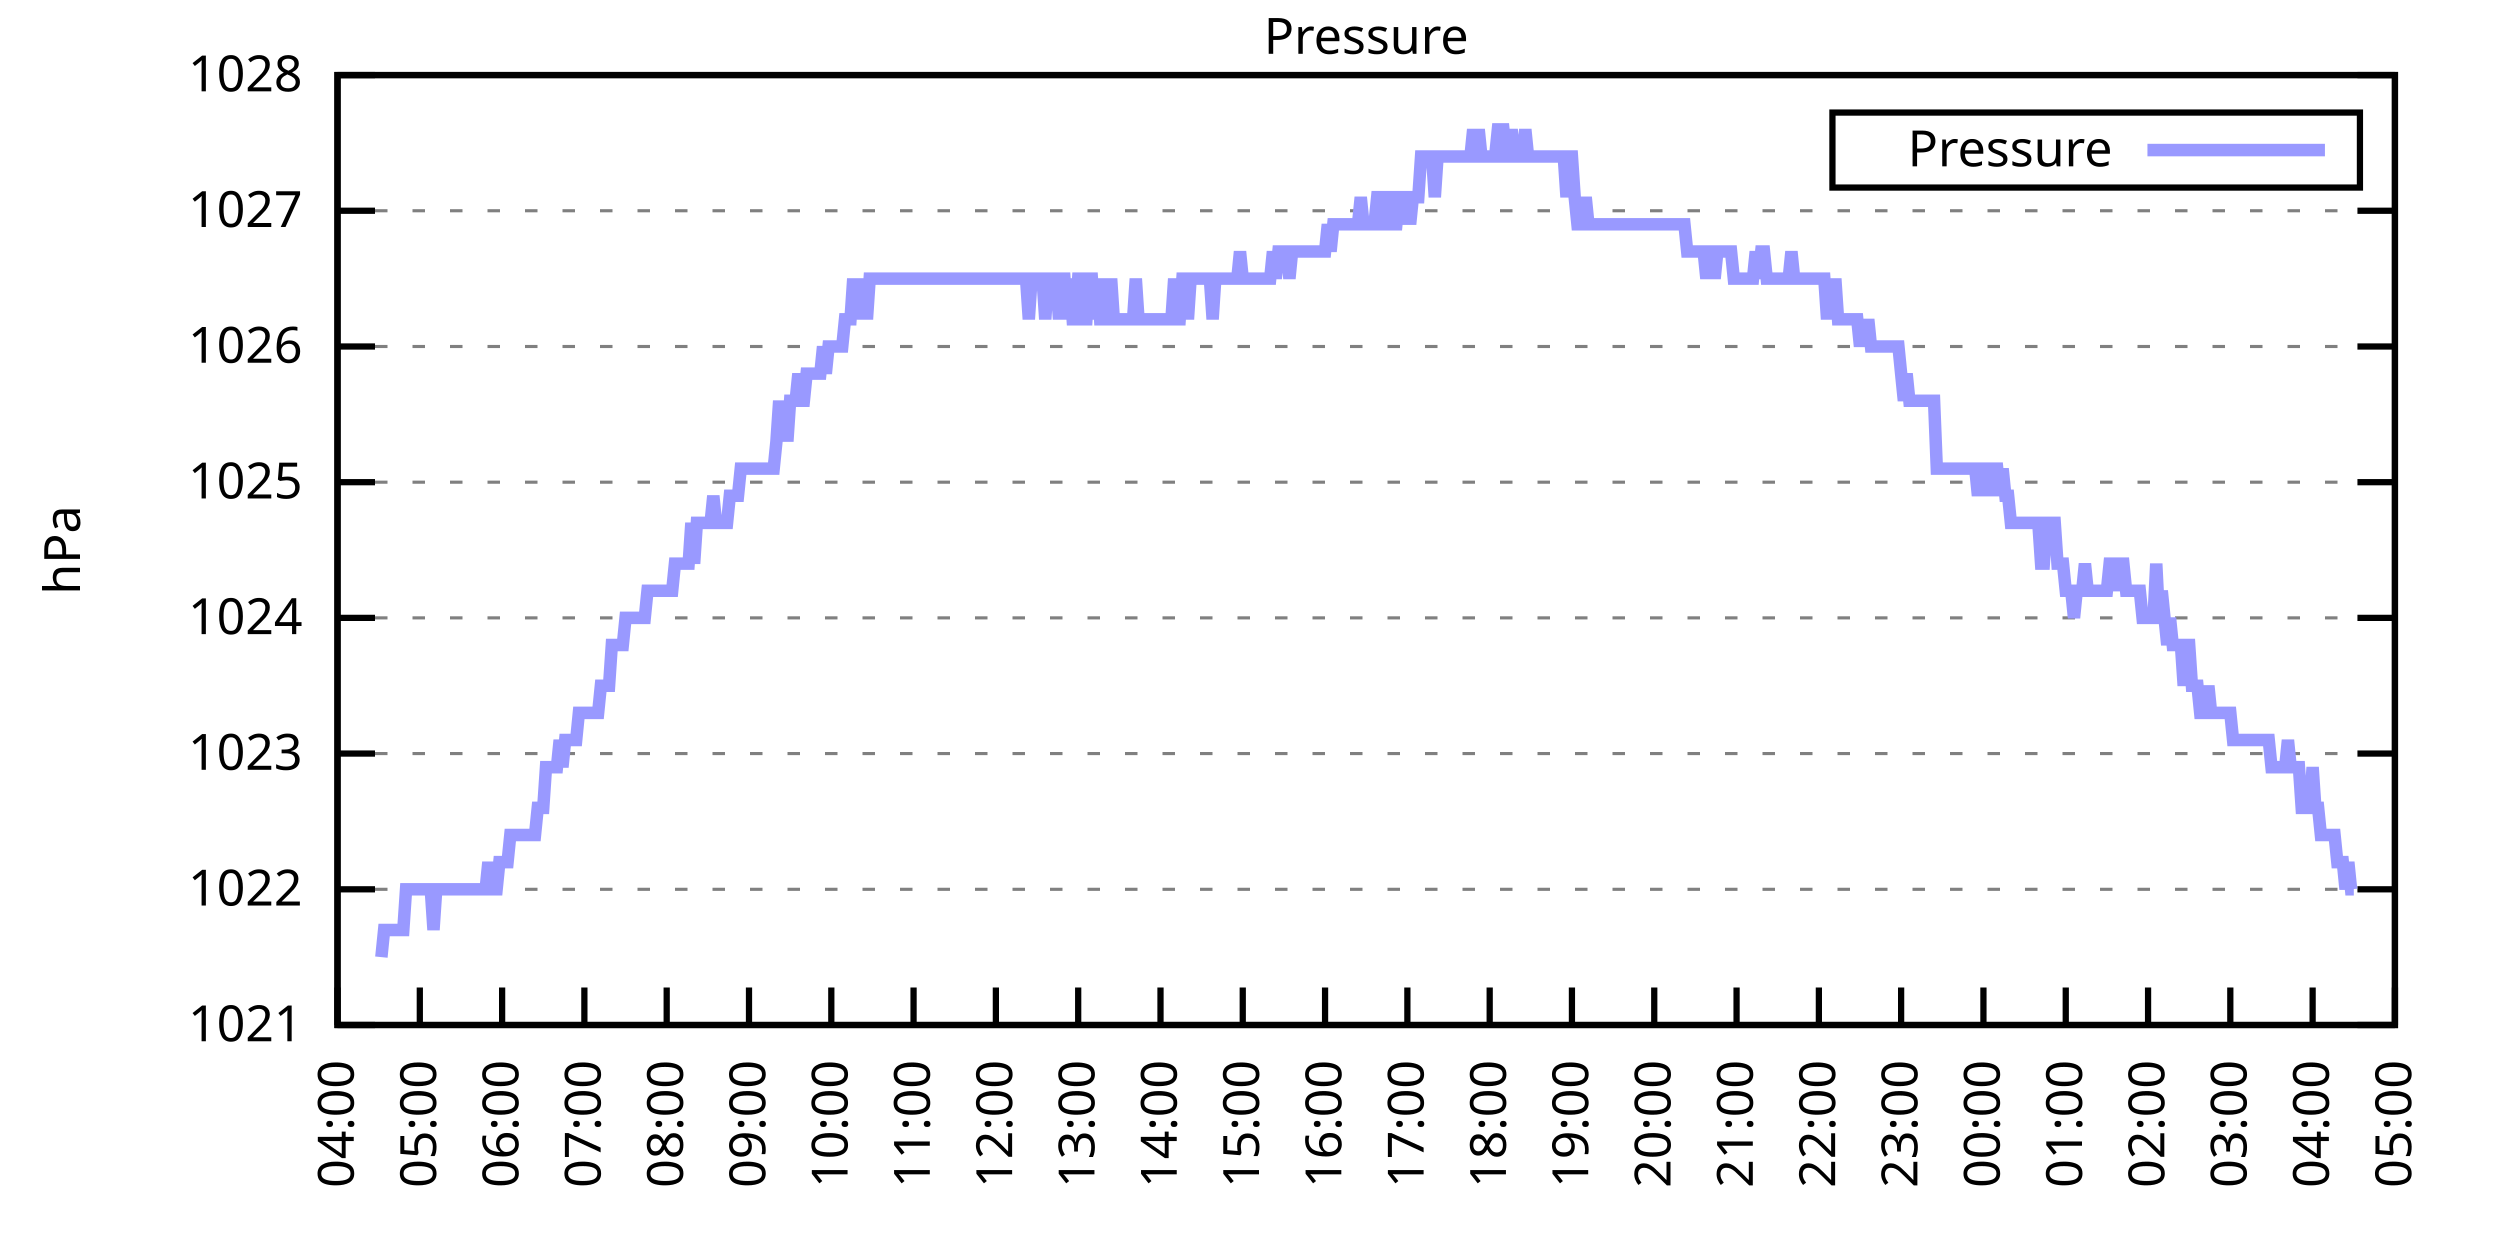
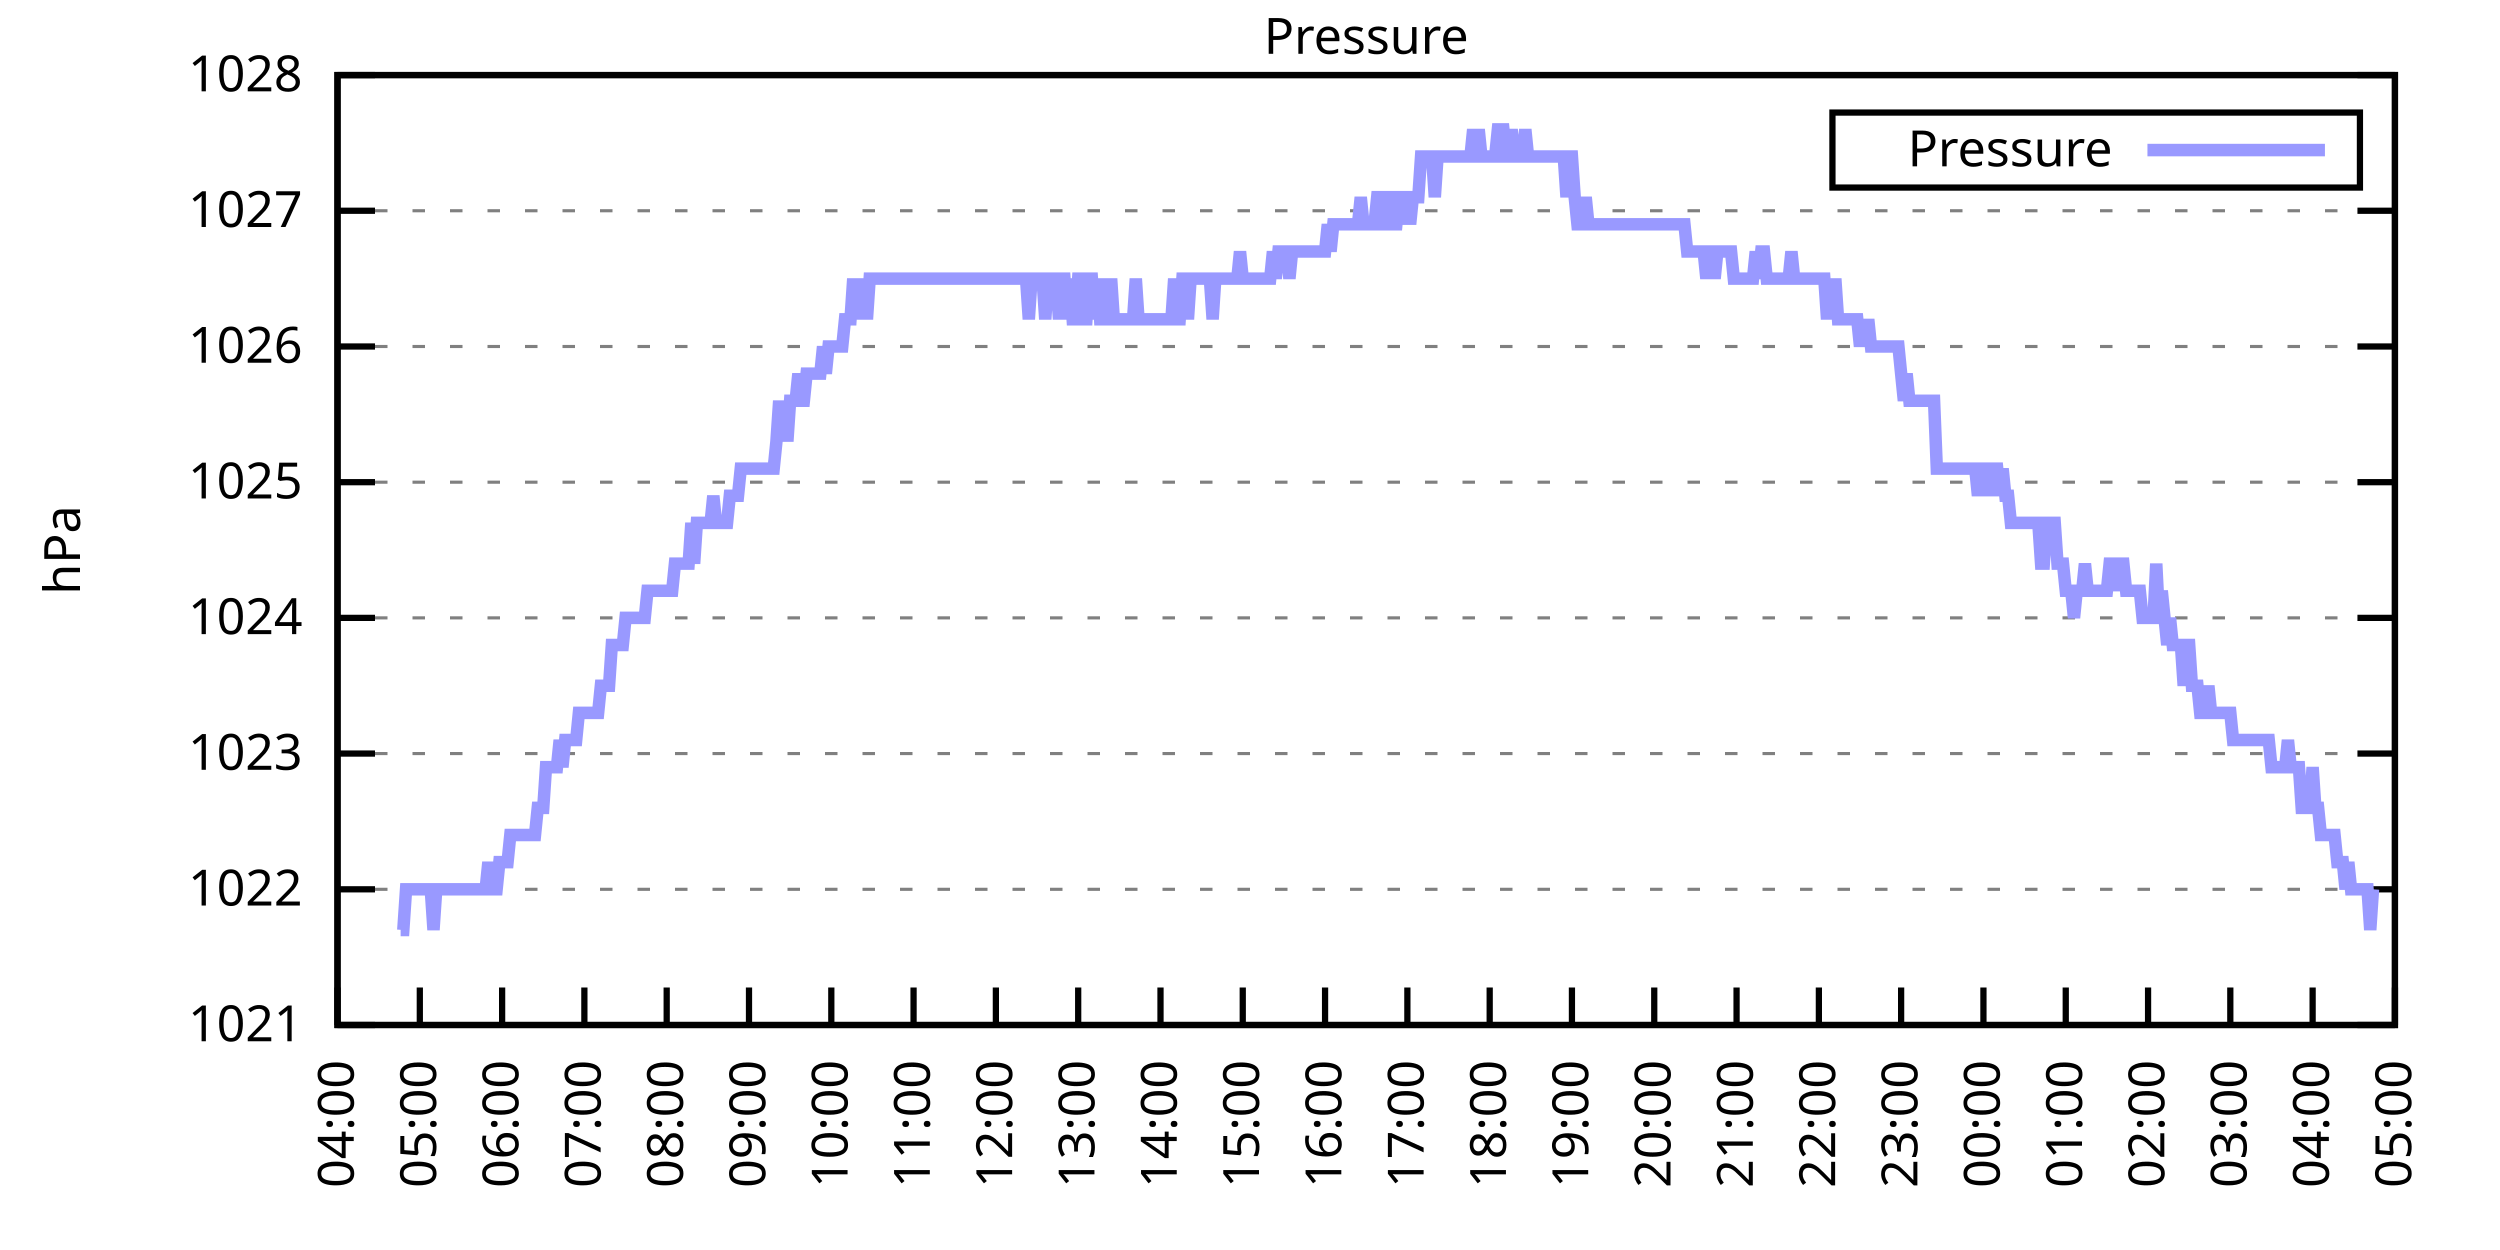
<svg xmlns="http://www.w3.org/2000/svg" xmlns:xlink="http://www.w3.org/1999/xlink" width="400" height="200" viewBox="0 0 400 200">
  <g id="gnuplot_canvas">
    <rect x="0" y="0" width="400" height="200" fill="none" />
    <defs>
      <circle id="gpDot" r="0.5" stroke-width="0.5" stroke="currentColor" />
      <path id="gpPt0" stroke-width="0.333" stroke="currentColor" d="M-1,0 h2 M0,-1 v2" />
      <path id="gpPt1" stroke-width="0.333" stroke="currentColor" d="M-1,-1 L1,1 M1,-1 L-1,1" />
      <path id="gpPt2" stroke-width="0.333" stroke="currentColor" d="M-1,0 L1,0 M0,-1 L0,1 M-1,-1 L1,1 M-1,1 L1,-1" />
      <rect id="gpPt3" stroke-width="0.333" stroke="currentColor" x="-1" y="-1" width="2" height="2" />
      <rect id="gpPt4" stroke-width="0.333" stroke="currentColor" fill="currentColor" x="-1" y="-1" width="2" height="2" />
      <circle id="gpPt5" stroke-width="0.333" stroke="currentColor" cx="0" cy="0" r="1" />
      <use xlink:href="#gpPt5" id="gpPt6" fill="currentColor" stroke="none" />
      <path id="gpPt7" stroke-width="0.333" stroke="currentColor" d="M0,-1.33 L-1.33,0.67 L1.33,0.67 z" />
      <use xlink:href="#gpPt7" id="gpPt8" fill="currentColor" stroke="none" />
      <use xlink:href="#gpPt7" id="gpPt9" stroke="currentColor" transform="rotate(180)" />
      <use xlink:href="#gpPt9" id="gpPt10" fill="currentColor" stroke="none" />
      <use xlink:href="#gpPt3" id="gpPt11" stroke="currentColor" transform="rotate(45)" />
      <use xlink:href="#gpPt11" id="gpPt12" fill="currentColor" stroke="none" />
      <path id="gpPt13" stroke-width="0.333" stroke="currentColor" d="M0,1.330 L1.265,0.411 L0.782,-1.067 L-0.782,-1.076 L-1.265,0.411 z" />
      <use xlink:href="#gpPt13" id="gpPt14" fill="currentColor" stroke="none" />
      <filter id="textbox" filterUnits="objectBoundingBox" x="0" y="0" height="1" width="1">
        <feFlood flood-color="white" flood-opacity="1" result="bgnd" />
        <feComposite in="SourceGraphic" in2="bgnd" operator="atop" />
      </filter>
      <filter id="greybox" filterUnits="objectBoundingBox" x="0" y="0" height="1" width="1">
        <feFlood flood-color="lightgrey" flood-opacity="1" result="grey" />
        <feComposite in="SourceGraphic" in2="grey" operator="atop" />
      </filter>
    </defs>
    <g fill="none" color="white" stroke="currentColor" stroke-width="1.00" stroke-linecap="butt" stroke-linejoin="miter">
</g>
    <g fill="none" color="black" stroke="currentColor" stroke-width="1.00" stroke-linecap="butt" stroke-linejoin="miter">
      <g stroke="none" shape-rendering="crispEdges">
        <polygon fill="rgb(255, 255, 255)" points="54.00,164.00 383.18,164.00 383.18,12.02 54.00,12.02 " />
      </g>
    </g>
    <g fill="none" color="black" stroke="currentColor" stroke-width="1.00" stroke-linecap="butt" stroke-linejoin="miter">
</g>
    <g fill="none" color="black" stroke="black" stroke-width="0.50" stroke-linecap="butt" stroke-linejoin="miter">
</g>
    <g fill="none" color="gray" stroke="currentColor" stroke-width="0.50" stroke-linecap="butt" stroke-linejoin="miter">
      <path stroke="gray" stroke-dasharray="2,4" class="gridline" d="M54.00,164.00 L383.19,164.00  " />
    </g>
    <g fill="none" color="gray" stroke="gray" stroke-width="1.00" stroke-linecap="butt" stroke-linejoin="miter">
</g>
    <g fill="none" color="black" stroke="currentColor" stroke-width="1.00" stroke-linecap="butt" stroke-linejoin="miter">
      <path stroke="black" d="M54.00,164.00 L60.00,164.00 M383.19,164.00 L377.19,164.00  " />
      <g transform="translate(48.40,166.60)" stroke="none" fill="black" font-family="Sans" font-size="8.00" text-anchor="end">
        <text>
          <tspan font-family="Sans"> 1021</tspan>
        </text>
      </g>
    </g>
    <g fill="none" color="black" stroke="currentColor" stroke-width="1.00" stroke-linecap="butt" stroke-linejoin="miter">
</g>
    <g fill="none" color="black" stroke="black" stroke-width="0.50" stroke-linecap="butt" stroke-linejoin="miter">
</g>
    <g fill="none" color="gray" stroke="currentColor" stroke-width="0.50" stroke-linecap="butt" stroke-linejoin="miter">
      <path stroke="gray" stroke-dasharray="2,4" class="gridline" d="M54.00,142.29 L383.19,142.29  " />
    </g>
    <g fill="none" color="gray" stroke="gray" stroke-width="1.00" stroke-linecap="butt" stroke-linejoin="miter">
</g>
    <g fill="none" color="black" stroke="currentColor" stroke-width="1.00" stroke-linecap="butt" stroke-linejoin="miter">
      <path stroke="black" d="M54.00,142.29 L60.00,142.29 M383.19,142.29 L377.19,142.29  " />
      <g transform="translate(48.40,144.89)" stroke="none" fill="black" font-family="Sans" font-size="8.00" text-anchor="end">
        <text>
          <tspan font-family="Sans"> 1022</tspan>
        </text>
      </g>
    </g>
    <g fill="none" color="black" stroke="currentColor" stroke-width="1.00" stroke-linecap="butt" stroke-linejoin="miter">
</g>
    <g fill="none" color="black" stroke="black" stroke-width="0.50" stroke-linecap="butt" stroke-linejoin="miter">
</g>
    <g fill="none" color="gray" stroke="currentColor" stroke-width="0.50" stroke-linecap="butt" stroke-linejoin="miter">
      <path stroke="gray" stroke-dasharray="2,4" class="gridline" d="M54.00,120.57 L383.19,120.57  " />
    </g>
    <g fill="none" color="gray" stroke="gray" stroke-width="1.00" stroke-linecap="butt" stroke-linejoin="miter">
</g>
    <g fill="none" color="black" stroke="currentColor" stroke-width="1.00" stroke-linecap="butt" stroke-linejoin="miter">
      <path stroke="black" d="M54.00,120.57 L60.00,120.57 M383.19,120.57 L377.19,120.57  " />
      <g transform="translate(48.40,123.17)" stroke="none" fill="black" font-family="Sans" font-size="8.00" text-anchor="end">
        <text>
          <tspan font-family="Sans"> 1023</tspan>
        </text>
      </g>
    </g>
    <g fill="none" color="black" stroke="currentColor" stroke-width="1.00" stroke-linecap="butt" stroke-linejoin="miter">
</g>
    <g fill="none" color="black" stroke="black" stroke-width="0.50" stroke-linecap="butt" stroke-linejoin="miter">
</g>
    <g fill="none" color="gray" stroke="currentColor" stroke-width="0.50" stroke-linecap="butt" stroke-linejoin="miter">
      <path stroke="gray" stroke-dasharray="2,4" class="gridline" d="M54.00,98.86 L383.19,98.86  " />
    </g>
    <g fill="none" color="gray" stroke="gray" stroke-width="1.00" stroke-linecap="butt" stroke-linejoin="miter">
</g>
    <g fill="none" color="black" stroke="currentColor" stroke-width="1.00" stroke-linecap="butt" stroke-linejoin="miter">
      <path stroke="black" d="M54.00,98.86 L60.00,98.86 M383.19,98.86 L377.19,98.86  " />
      <g transform="translate(48.40,101.46)" stroke="none" fill="black" font-family="Sans" font-size="8.00" text-anchor="end">
        <text>
          <tspan font-family="Sans"> 1024</tspan>
        </text>
      </g>
    </g>
    <g fill="none" color="black" stroke="currentColor" stroke-width="1.00" stroke-linecap="butt" stroke-linejoin="miter">
</g>
    <g fill="none" color="black" stroke="black" stroke-width="0.50" stroke-linecap="butt" stroke-linejoin="miter">
</g>
    <g fill="none" color="gray" stroke="currentColor" stroke-width="0.50" stroke-linecap="butt" stroke-linejoin="miter">
      <path stroke="gray" stroke-dasharray="2,4" class="gridline" d="M54.00,77.15 L383.19,77.15  " />
    </g>
    <g fill="none" color="gray" stroke="gray" stroke-width="1.00" stroke-linecap="butt" stroke-linejoin="miter">
</g>
    <g fill="none" color="black" stroke="currentColor" stroke-width="1.00" stroke-linecap="butt" stroke-linejoin="miter">
      <path stroke="black" d="M54.00,77.15 L60.00,77.15 M383.19,77.15 L377.19,77.15  " />
      <g transform="translate(48.40,79.75)" stroke="none" fill="black" font-family="Sans" font-size="8.00" text-anchor="end">
        <text>
          <tspan font-family="Sans"> 1025</tspan>
        </text>
      </g>
    </g>
    <g fill="none" color="black" stroke="currentColor" stroke-width="1.00" stroke-linecap="butt" stroke-linejoin="miter">
</g>
    <g fill="none" color="black" stroke="black" stroke-width="0.50" stroke-linecap="butt" stroke-linejoin="miter">
</g>
    <g fill="none" color="gray" stroke="currentColor" stroke-width="0.50" stroke-linecap="butt" stroke-linejoin="miter">
      <path stroke="gray" stroke-dasharray="2,4" class="gridline" d="M54.00,55.44 L383.19,55.44  " />
    </g>
    <g fill="none" color="gray" stroke="gray" stroke-width="1.00" stroke-linecap="butt" stroke-linejoin="miter">
</g>
    <g fill="none" color="black" stroke="currentColor" stroke-width="1.00" stroke-linecap="butt" stroke-linejoin="miter">
      <path stroke="black" d="M54.00,55.44 L60.00,55.44 M383.19,55.44 L377.19,55.44  " />
      <g transform="translate(48.40,58.04)" stroke="none" fill="black" font-family="Sans" font-size="8.00" text-anchor="end">
        <text>
          <tspan font-family="Sans"> 1026</tspan>
        </text>
      </g>
    </g>
    <g fill="none" color="black" stroke="currentColor" stroke-width="1.00" stroke-linecap="butt" stroke-linejoin="miter">
</g>
    <g fill="none" color="black" stroke="black" stroke-width="0.50" stroke-linecap="butt" stroke-linejoin="miter">
</g>
    <g fill="none" color="gray" stroke="currentColor" stroke-width="0.50" stroke-linecap="butt" stroke-linejoin="miter">
      <path stroke="gray" stroke-dasharray="2,4" class="gridline" d="M54.00,33.72 L383.19,33.72  " />
    </g>
    <g fill="none" color="gray" stroke="gray" stroke-width="1.00" stroke-linecap="butt" stroke-linejoin="miter">
</g>
    <g fill="none" color="black" stroke="currentColor" stroke-width="1.00" stroke-linecap="butt" stroke-linejoin="miter">
      <path stroke="black" d="M54.00,33.72 L60.00,33.72 M383.19,33.72 L377.19,33.72  " />
      <g transform="translate(48.40,36.32)" stroke="none" fill="black" font-family="Sans" font-size="8.00" text-anchor="end">
        <text>
          <tspan font-family="Sans"> 1027</tspan>
        </text>
      </g>
    </g>
    <g fill="none" color="black" stroke="currentColor" stroke-width="1.00" stroke-linecap="butt" stroke-linejoin="miter">
</g>
    <g fill="none" color="black" stroke="black" stroke-width="0.50" stroke-linecap="butt" stroke-linejoin="miter">
</g>
    <g fill="none" color="gray" stroke="currentColor" stroke-width="0.50" stroke-linecap="butt" stroke-linejoin="miter">
      <path stroke="gray" stroke-dasharray="2,4" class="gridline" d="M54.00,12.01 L383.19,12.01  " />
    </g>
    <g fill="none" color="gray" stroke="gray" stroke-width="1.00" stroke-linecap="butt" stroke-linejoin="miter">
</g>
    <g fill="none" color="black" stroke="currentColor" stroke-width="1.00" stroke-linecap="butt" stroke-linejoin="miter">
      <path stroke="black" d="M54.00,12.01 L60.00,12.01 M383.19,12.01 L377.19,12.01  " />
      <g transform="translate(48.40,14.61)" stroke="none" fill="black" font-family="Sans" font-size="8.00" text-anchor="end">
        <text>
          <tspan font-family="Sans"> 1028</tspan>
        </text>
      </g>
    </g>
    <g fill="none" color="black" stroke="currentColor" stroke-width="1.00" stroke-linecap="butt" stroke-linejoin="miter">
      <path stroke="black" d="M54.00,164.00 L54.00,158.00  " />
      <g transform="translate(56.60,169.60) rotate(270.00)" stroke="none" fill="black" font-family="Sans" font-size="8.00" text-anchor="end">
        <text>
          <tspan font-family="Sans">04:00</tspan>
        </text>
      </g>
    </g>
    <g fill="none" color="black" stroke="currentColor" stroke-width="1.00" stroke-linecap="butt" stroke-linejoin="miter">
      <path stroke="black" d="M67.17,164.00 L67.17,158.00  " />
      <g transform="translate(69.77,169.60) rotate(270.00)" stroke="none" fill="black" font-family="Sans" font-size="8.00" text-anchor="end">
        <text>
          <tspan font-family="Sans">05:00</tspan>
        </text>
      </g>
    </g>
    <g fill="none" color="black" stroke="currentColor" stroke-width="1.00" stroke-linecap="butt" stroke-linejoin="miter">
      <path stroke="black" d="M80.34,164.00 L80.34,158.00  " />
      <g transform="translate(82.94,169.60) rotate(270.00)" stroke="none" fill="black" font-family="Sans" font-size="8.00" text-anchor="end">
        <text>
          <tspan font-family="Sans">06:00</tspan>
        </text>
      </g>
    </g>
    <g fill="none" color="black" stroke="currentColor" stroke-width="1.00" stroke-linecap="butt" stroke-linejoin="miter">
      <path stroke="black" d="M93.50,164.00 L93.50,158.00  " />
      <g transform="translate(96.10,169.60) rotate(270.00)" stroke="none" fill="black" font-family="Sans" font-size="8.00" text-anchor="end">
        <text>
          <tspan font-family="Sans">07:00</tspan>
        </text>
      </g>
    </g>
    <g fill="none" color="black" stroke="currentColor" stroke-width="1.00" stroke-linecap="butt" stroke-linejoin="miter">
      <path stroke="black" d="M106.67,164.00 L106.67,158.00  " />
      <g transform="translate(109.27,169.60) rotate(270.00)" stroke="none" fill="black" font-family="Sans" font-size="8.00" text-anchor="end">
        <text>
          <tspan font-family="Sans">08:00</tspan>
        </text>
      </g>
    </g>
    <g fill="none" color="black" stroke="currentColor" stroke-width="1.00" stroke-linecap="butt" stroke-linejoin="miter">
      <path stroke="black" d="M119.84,164.00 L119.84,158.00  " />
      <g transform="translate(122.44,169.60) rotate(270.00)" stroke="none" fill="black" font-family="Sans" font-size="8.00" text-anchor="end">
        <text>
          <tspan font-family="Sans">09:00</tspan>
        </text>
      </g>
    </g>
    <g fill="none" color="black" stroke="currentColor" stroke-width="1.00" stroke-linecap="butt" stroke-linejoin="miter">
      <path stroke="black" d="M133.01,164.00 L133.01,158.00  " />
      <g transform="translate(135.61,169.60) rotate(270.00)" stroke="none" fill="black" font-family="Sans" font-size="8.00" text-anchor="end">
        <text>
          <tspan font-family="Sans">10:00</tspan>
        </text>
      </g>
    </g>
    <g fill="none" color="black" stroke="currentColor" stroke-width="1.00" stroke-linecap="butt" stroke-linejoin="miter">
      <path stroke="black" d="M146.17,164.00 L146.17,158.00  " />
      <g transform="translate(148.77,169.60) rotate(270.00)" stroke="none" fill="black" font-family="Sans" font-size="8.00" text-anchor="end">
        <text>
          <tspan font-family="Sans">11:00</tspan>
        </text>
      </g>
    </g>
    <g fill="none" color="black" stroke="currentColor" stroke-width="1.00" stroke-linecap="butt" stroke-linejoin="miter">
      <path stroke="black" d="M159.34,164.00 L159.34,158.00  " />
      <g transform="translate(161.94,169.60) rotate(270.00)" stroke="none" fill="black" font-family="Sans" font-size="8.00" text-anchor="end">
        <text>
          <tspan font-family="Sans">12:00</tspan>
        </text>
      </g>
    </g>
    <g fill="none" color="black" stroke="currentColor" stroke-width="1.00" stroke-linecap="butt" stroke-linejoin="miter">
      <path stroke="black" d="M172.51,164.00 L172.51,158.00  " />
      <g transform="translate(175.11,169.60) rotate(270.00)" stroke="none" fill="black" font-family="Sans" font-size="8.00" text-anchor="end">
        <text>
          <tspan font-family="Sans">13:00</tspan>
        </text>
      </g>
    </g>
    <g fill="none" color="black" stroke="currentColor" stroke-width="1.00" stroke-linecap="butt" stroke-linejoin="miter">
      <path stroke="black" d="M185.68,164.00 L185.68,158.00  " />
      <g transform="translate(188.28,169.60) rotate(270.00)" stroke="none" fill="black" font-family="Sans" font-size="8.00" text-anchor="end">
        <text>
          <tspan font-family="Sans">14:00</tspan>
        </text>
      </g>
    </g>
    <g fill="none" color="black" stroke="currentColor" stroke-width="1.00" stroke-linecap="butt" stroke-linejoin="miter">
      <path stroke="black" d="M198.84,164.00 L198.84,158.00  " />
      <g transform="translate(201.44,169.60) rotate(270.00)" stroke="none" fill="black" font-family="Sans" font-size="8.00" text-anchor="end">
        <text>
          <tspan font-family="Sans">15:00</tspan>
        </text>
      </g>
    </g>
    <g fill="none" color="black" stroke="currentColor" stroke-width="1.00" stroke-linecap="butt" stroke-linejoin="miter">
      <path stroke="black" d="M212.01,164.00 L212.01,158.00  " />
      <g transform="translate(214.61,169.60) rotate(270.00)" stroke="none" fill="black" font-family="Sans" font-size="8.00" text-anchor="end">
        <text>
          <tspan font-family="Sans">16:00</tspan>
        </text>
      </g>
    </g>
    <g fill="none" color="black" stroke="currentColor" stroke-width="1.00" stroke-linecap="butt" stroke-linejoin="miter">
      <path stroke="black" d="M225.18,164.00 L225.18,158.00  " />
      <g transform="translate(227.78,169.60) rotate(270.00)" stroke="none" fill="black" font-family="Sans" font-size="8.00" text-anchor="end">
        <text>
          <tspan font-family="Sans">17:00</tspan>
        </text>
      </g>
    </g>
    <g fill="none" color="black" stroke="currentColor" stroke-width="1.00" stroke-linecap="butt" stroke-linejoin="miter">
      <path stroke="black" d="M238.35,164.00 L238.35,158.00  " />
      <g transform="translate(240.95,169.60) rotate(270.00)" stroke="none" fill="black" font-family="Sans" font-size="8.00" text-anchor="end">
        <text>
          <tspan font-family="Sans">18:00</tspan>
        </text>
      </g>
    </g>
    <g fill="none" color="black" stroke="currentColor" stroke-width="1.00" stroke-linecap="butt" stroke-linejoin="miter">
      <path stroke="black" d="M251.51,164.00 L251.51,158.00  " />
      <g transform="translate(254.11,169.60) rotate(270.00)" stroke="none" fill="black" font-family="Sans" font-size="8.00" text-anchor="end">
        <text>
          <tspan font-family="Sans">19:00</tspan>
        </text>
      </g>
    </g>
    <g fill="none" color="black" stroke="currentColor" stroke-width="1.00" stroke-linecap="butt" stroke-linejoin="miter">
      <path stroke="black" d="M264.68,164.00 L264.68,158.00  " />
      <g transform="translate(267.28,169.60) rotate(270.00)" stroke="none" fill="black" font-family="Sans" font-size="8.00" text-anchor="end">
        <text>
          <tspan font-family="Sans">20:00</tspan>
        </text>
      </g>
    </g>
    <g fill="none" color="black" stroke="currentColor" stroke-width="1.00" stroke-linecap="butt" stroke-linejoin="miter">
      <path stroke="black" d="M277.85,164.00 L277.85,158.00  " />
      <g transform="translate(280.45,169.60) rotate(270.00)" stroke="none" fill="black" font-family="Sans" font-size="8.00" text-anchor="end">
        <text>
          <tspan font-family="Sans">21:00</tspan>
        </text>
      </g>
    </g>
    <g fill="none" color="black" stroke="currentColor" stroke-width="1.00" stroke-linecap="butt" stroke-linejoin="miter">
      <path stroke="black" d="M291.02,164.00 L291.02,158.00  " />
      <g transform="translate(293.62,169.60) rotate(270.00)" stroke="none" fill="black" font-family="Sans" font-size="8.00" text-anchor="end">
        <text>
          <tspan font-family="Sans">22:00</tspan>
        </text>
      </g>
    </g>
    <g fill="none" color="black" stroke="currentColor" stroke-width="1.00" stroke-linecap="butt" stroke-linejoin="miter">
      <path stroke="black" d="M304.18,164.00 L304.18,158.00  " />
      <g transform="translate(306.78,169.60) rotate(270.00)" stroke="none" fill="black" font-family="Sans" font-size="8.00" text-anchor="end">
        <text>
          <tspan font-family="Sans">23:00</tspan>
        </text>
      </g>
    </g>
    <g fill="none" color="black" stroke="currentColor" stroke-width="1.00" stroke-linecap="butt" stroke-linejoin="miter">
      <path stroke="black" d="M317.35,164.00 L317.35,158.00  " />
      <g transform="translate(319.95,169.60) rotate(270.00)" stroke="none" fill="black" font-family="Sans" font-size="8.00" text-anchor="end">
        <text>
          <tspan font-family="Sans">00:00</tspan>
        </text>
      </g>
    </g>
    <g fill="none" color="black" stroke="currentColor" stroke-width="1.00" stroke-linecap="butt" stroke-linejoin="miter">
      <path stroke="black" d="M330.52,164.00 L330.52,158.00  " />
      <g transform="translate(333.12,169.60) rotate(270.00)" stroke="none" fill="black" font-family="Sans" font-size="8.00" text-anchor="end">
        <text>
          <tspan font-family="Sans">01:00</tspan>
        </text>
      </g>
    </g>
    <g fill="none" color="black" stroke="currentColor" stroke-width="1.00" stroke-linecap="butt" stroke-linejoin="miter">
      <path stroke="black" d="M343.69,164.00 L343.69,158.00  " />
      <g transform="translate(346.29,169.60) rotate(270.00)" stroke="none" fill="black" font-family="Sans" font-size="8.00" text-anchor="end">
        <text>
          <tspan font-family="Sans">02:00</tspan>
        </text>
      </g>
    </g>
    <g fill="none" color="black" stroke="currentColor" stroke-width="1.00" stroke-linecap="butt" stroke-linejoin="miter">
      <path stroke="black" d="M356.85,164.00 L356.85,158.00  " />
      <g transform="translate(359.45,169.60) rotate(270.00)" stroke="none" fill="black" font-family="Sans" font-size="8.00" text-anchor="end">
        <text>
          <tspan font-family="Sans">03:00</tspan>
        </text>
      </g>
    </g>
    <g fill="none" color="black" stroke="currentColor" stroke-width="1.00" stroke-linecap="butt" stroke-linejoin="miter">
      <path stroke="black" d="M370.02,164.00 L370.02,158.00  " />
      <g transform="translate(372.62,169.60) rotate(270.00)" stroke="none" fill="black" font-family="Sans" font-size="8.00" text-anchor="end">
        <text>
          <tspan font-family="Sans">04:00</tspan>
        </text>
      </g>
    </g>
    <g fill="none" color="black" stroke="currentColor" stroke-width="1.00" stroke-linecap="butt" stroke-linejoin="miter">
      <path stroke="black" d="M383.19,164.00 L383.19,158.00  " />
      <g transform="translate(385.79,169.60) rotate(270.00)" stroke="none" fill="black" font-family="Sans" font-size="8.00" text-anchor="end">
        <text>
          <tspan font-family="Sans">05:00</tspan>
        </text>
      </g>
    </g>
    <g fill="none" color="black" stroke="currentColor" stroke-width="1.00" stroke-linecap="butt" stroke-linejoin="miter">
</g>
    <g fill="none" color="black" stroke="currentColor" stroke-width="1.00" stroke-linecap="butt" stroke-linejoin="miter">
      <path stroke="black" d="M54.00,12.01 L54.00,164.00 L383.19,164.00 L383.19,12.01 L54.00,12.01 Z  " />
    </g>
    <g fill="none" color="black" stroke="currentColor" stroke-width="1.00" stroke-linecap="butt" stroke-linejoin="miter">
</g>
    <g fill="none" color="black" stroke="currentColor" stroke-width="1.00" stroke-linecap="butt" stroke-linejoin="miter">
      <path stroke="black" d="M293.19,30.01 L293.19,18.01 L377.59,18.01 L377.59,30.01 L293.19,30.01 Z  " />
    </g>
    <g id="Pressure_plot_1">
      <g fill="none" color="white" stroke="black" stroke-width="2.00" stroke-linecap="butt" stroke-linejoin="miter">
</g>
      <g fill="none" color="black" stroke="currentColor" stroke-width="2.00" stroke-linecap="butt" stroke-linejoin="miter">
        <g transform="translate(337.99,26.61)" stroke="none" fill="black" font-family="Sans" font-size="8.00" text-anchor="end">
          <text>
            <tspan font-family="Sans">Pressure</tspan>
          </text>
        </g>
      </g>
      <g fill="none" color="black" stroke="currentColor" stroke-width="2.00" stroke-linecap="butt" stroke-linejoin="miter">
-         <path stroke="rgb(153, 153, 255)" d="M343.59,24.01 L371.99,24.01 M61.02,153.14 L61.46,148.80 L61.90,148.80 L62.34,148.80 L62.78,148.80 L63.22,148.80   L63.66,148.80 L64.10,148.80 L64.53,148.80 L64.97,142.29 L65.41,142.29 L65.85,142.29 L66.29,142.29 L66.73,142.29   L67.17,142.29 L67.61,142.29 L68.05,142.29 L68.48,142.29 L68.92,142.29 L69.36,148.80 L69.80,142.29 L70.24,142.29   L70.68,142.29 L71.12,142.29 L71.56,142.29 L72.00,142.29 L72.43,142.29 L72.87,142.29 L73.31,142.29 L73.75,142.29   L74.19,142.29 L74.63,142.29 L75.07,142.29 L75.51,142.29 L75.95,142.29 L76.38,142.29 L76.82,142.29 L77.26,142.29   L77.70,142.29 L78.14,137.94 L78.58,142.29 L79.02,142.29 L79.46,142.29 L79.90,137.94 L80.34,137.94 L80.77,137.94   L81.21,137.94 L81.65,133.60 L82.09,133.60 L82.53,133.60 L82.97,133.60 L83.41,133.60 L83.85,133.60 L84.29,133.60   L84.72,133.60 L85.16,133.60 L85.60,133.60 L86.04,129.26 L86.48,129.26 L86.92,129.26 L87.36,122.75 L87.80,122.75   L88.24,122.75 L88.67,122.75 L89.11,122.75 L89.55,118.40 L89.99,122.75 L90.43,118.40 L90.87,118.40 L91.31,118.40   L91.75,118.40 L92.19,118.40 L92.62,114.06 L93.06,114.06 L93.50,114.06 L93.94,114.06 L94.38,114.06 L94.82,114.06   L95.26,114.06 L95.70,114.06 L96.14,109.72 L96.58,109.72 L97.01,109.72 L97.45,109.72 L97.89,103.20 L98.33,103.20   L98.77,103.20 L99.21,103.20 L99.65,103.20 L100.09,98.86 L100.53,98.86 L100.96,98.86 L101.40,98.86 L101.84,98.86   L102.28,98.86 L102.72,98.86 L103.16,98.86 L103.60,94.52 L104.04,94.52 L104.48,94.52 L104.91,94.52 L105.35,94.52   L105.79,94.52 L106.23,94.52 L106.67,94.52 L107.11,94.52 L107.55,94.52 L107.99,90.18 L108.43,90.18 L108.87,90.18   L109.30,90.18 L109.74,90.18 L110.18,90.18 L110.62,83.66 L111.06,90.18 L111.50,83.66 L111.94,83.66 L112.38,83.66   L112.82,83.66 L113.25,83.66 L113.69,83.66 L114.13,79.32 L114.57,83.66 L115.01,83.66 L115.45,83.66 L115.89,83.66   L116.33,83.66 L116.77,79.32 L117.20,79.32 L117.64,79.32 L118.08,79.32 L118.52,74.98 L118.96,74.98 L119.40,74.98   L119.84,74.98 L120.28,74.98 L120.72,74.98 L121.15,74.98 L121.59,74.98 L122.03,74.98 L122.47,74.98 L122.91,74.98   L123.35,74.98 L123.79,74.98 L124.23,70.63 L124.67,64.12 L125.11,70.63 L125.54,64.12 L125.98,70.63 L126.42,64.12   L126.86,64.12 L127.30,64.12 L127.74,59.78 L128.18,64.12 L128.62,64.12 L129.06,59.78 L129.49,59.78 L129.93,59.78   L130.37,59.78 L130.81,59.78 L131.25,59.78 L131.69,55.44 L132.13,59.78 L132.57,55.44 L133.01,55.44 L133.44,55.44   L133.88,55.44 L134.32,55.44 L134.76,55.44 L135.20,51.09 L135.64,51.09 L136.08,51.09 L136.52,44.58 L136.96,51.09   L137.39,44.58 L137.83,51.09 L138.27,44.58 L138.71,51.09 L139.15,44.58 L139.59,44.58 L140.03,44.58 L140.47,44.58   L140.91,44.58 L141.35,44.58 L141.78,44.58 L142.22,44.58 L142.66,44.58 L143.10,44.58 L143.54,44.58 L143.98,44.58   L144.42,44.58 L144.86,44.58 L145.30,44.58 L145.73,44.58 L146.17,44.58 L146.61,44.58 L147.05,44.58 L147.49,44.58   L147.93,44.58 L148.37,44.58 L148.81,44.58 L149.25,44.58 L149.68,44.58 L150.12,44.58 L150.56,44.58 L151.00,44.58   L151.44,44.58 L151.88,44.58 L152.32,44.58 L152.76,44.58 L153.20,44.58 L153.63,44.58 L154.07,44.58 L154.51,44.58   L154.95,44.58 L155.39,44.58 L155.83,44.58 L156.27,44.58 L156.71,44.58 L157.15,44.58 L157.59,44.58 L158.02,44.58   L158.46,44.58 L158.90,44.58 L159.34,44.58 L159.78,44.58 L160.22,44.58 L160.66,44.58 L161.10,44.58 L161.54,44.58   L161.97,44.58 L162.41,44.58 L162.85,44.58 L163.29,44.58 L163.73,44.58 L164.17,44.58 L164.61,51.09 L165.05,44.58   L165.49,44.58 L165.92,44.58 L166.36,44.58 L166.80,44.58 L167.24,51.09 L167.68,44.58 L168.12,44.58 L168.56,44.58   L169.00,44.58 L169.44,51.09 L169.87,44.58 L170.31,44.58 L170.75,51.09 L171.19,44.58 L171.63,51.09 L172.07,51.09   L172.51,44.58 L172.95,44.58 L173.39,51.09 L173.83,51.09 L174.26,44.58 L174.70,44.58 L175.14,51.09 L175.58,44.58   L176.02,51.09 L176.46,51.09 L176.90,44.58 L177.34,51.09 L177.78,44.58 L178.21,51.09 L178.65,51.09 L179.09,51.09   L179.53,51.09 L179.97,51.09 L180.41,51.09 L180.85,51.09 L181.29,51.09 L181.73,44.58 L182.16,51.09 L182.60,51.09   L183.04,51.09 L183.48,51.09 L183.92,51.09 L184.36,51.09 L184.80,51.09 L185.24,51.09 L185.68,51.09 L186.11,51.09   L186.55,51.09 L186.99,51.09 L187.43,51.09 L187.87,44.58 L188.31,51.09 L188.75,51.09 L189.19,44.58 L189.63,44.58   L190.07,51.09 L190.50,44.58 L190.94,44.58 L191.38,44.58 L191.82,44.58 L192.26,44.58 L192.70,44.58 L193.14,44.58   L193.58,44.58 L194.02,51.09 L194.45,44.58 L194.89,44.58 L195.33,44.58 L195.77,44.58 L196.21,44.58 L196.65,44.58   L197.09,44.58 L197.53,44.58 L197.97,44.58 L198.40,40.24 L198.84,44.58 L199.28,44.58 L199.72,44.58 L200.16,44.58   L200.60,44.58 L201.04,44.58 L201.48,44.58 L201.92,44.58 L202.35,44.58 L202.79,44.58 L203.23,44.58 L203.67,40.24   L204.11,44.58 L204.55,40.24 L204.99,40.24 L205.43,40.24 L205.87,40.24 L206.31,44.58 L206.74,40.24 L207.18,40.24   L207.62,40.24 L208.06,40.24 L208.50,40.24 L208.94,40.24 L209.38,40.24 L209.82,40.24 L210.26,40.24 L210.69,40.24   L211.13,40.24 L211.57,40.24 L212.01,40.24 L212.45,35.89 L212.89,40.24 L213.33,35.89 L213.77,35.89 L214.21,35.89   L214.64,35.89 L215.08,35.89 L215.52,35.89 L215.96,35.89 L216.40,35.89 L216.84,35.89 L217.28,35.89 L217.72,31.55   L218.16,35.89 L218.60,35.89 L219.03,35.89 L219.47,35.89 L219.91,35.89 L220.35,31.55 L220.79,31.55 L221.23,35.89   L221.67,35.89 L222.11,31.55 L222.55,31.55 L222.98,35.89 L223.42,35.89 L223.86,31.55 L224.30,31.55 L224.74,35.89   L225.18,31.55 L225.62,35.89 L226.06,31.55 L226.50,31.55 L226.93,31.55 L227.37,25.04 L227.81,25.04 L228.25,25.04   L228.69,25.04 L229.13,25.04 L229.57,31.55 L230.01,25.04 L230.45,25.04 L230.88,25.04 L231.32,25.04 L231.76,25.04   L232.20,25.04 L232.64,25.04 L233.08,25.04 L233.52,25.04 L233.96,25.04 L234.40,25.04 L234.84,25.04 L235.27,25.04   L235.71,20.70 L236.15,25.04 L236.59,20.70 L237.03,25.04 L237.47,25.04 L237.91,25.04 L238.35,25.04 L238.79,25.04   L239.22,25.04 L239.66,20.70 L240.10,20.70 L240.54,20.70 L240.98,25.04 L241.42,25.04 L241.86,20.70 L242.30,25.04   L242.74,25.04 L243.17,25.04 L243.61,25.04 L244.05,20.70 L244.49,25.04 L244.93,25.04 L245.37,25.04 L245.81,25.04   L246.25,25.04 L246.69,25.04 L247.12,25.04 L247.56,25.04 L248.00,25.04 L248.44,25.04 L248.88,25.04 L249.32,25.04   L249.76,25.04 L250.20,25.04 L250.64,31.55 L251.08,25.04 L251.51,25.04 L251.95,31.55 L252.39,35.89 L252.83,35.89   L253.27,35.89 L253.71,31.55 L254.15,35.89 L254.59,35.89 L255.03,35.89 L255.46,35.89 L255.90,35.89 L256.34,35.89   L256.78,35.89 L257.22,35.89 L257.66,35.89 L258.10,35.89 L258.54,35.89 L258.98,35.89 L259.41,35.89 L259.85,35.89   L260.29,35.89 L260.73,35.89 L261.17,35.89 L261.61,35.89 L262.05,35.89 L262.49,35.89 L262.93,35.89 L263.36,35.89   L263.80,35.89 L264.24,35.89 L264.68,35.89 L265.12,35.89 L265.56,35.89 L266.00,35.89 L266.44,35.89 L266.88,35.89   L267.32,35.89 L267.75,35.89 L268.19,35.89 L268.63,35.89 L269.07,35.89 L269.51,35.89 L269.95,40.24 L270.39,40.24   L270.83,40.24 L271.27,40.24 L271.70,40.24 L272.14,40.24 L272.58,40.24 L273.02,44.58 L273.46,40.24 L273.90,40.24   L274.34,44.58 L274.78,40.24 L275.22,40.24 L275.65,40.24 L276.09,40.24 L276.53,40.24 L276.97,40.24 L277.41,44.58   L277.85,44.58 L278.29,44.58 L278.73,44.58 L279.17,44.58 L279.60,44.58 L280.04,44.58 L280.48,44.58 L280.92,40.24   L281.36,44.58 L281.80,40.24 L282.24,40.24 L282.68,44.58 L283.12,44.58 L283.56,44.58 L283.99,44.58 L284.43,44.58   L284.87,44.58 L285.31,44.58 L285.75,44.58 L286.19,44.58 L286.63,40.24 L287.07,44.58 L287.51,44.58 L287.94,44.58   L288.38,44.58 L288.82,44.58 L289.26,44.58 L289.70,44.58 L290.14,44.58 L290.58,44.58 L291.02,44.58 L291.46,44.58   L291.89,44.58 L292.33,51.09 L292.77,44.58 L293.21,51.09 L293.65,44.58 L294.09,51.09 L294.53,51.09 L294.97,51.09   L295.41,51.09 L295.84,51.09 L296.28,51.09 L296.72,51.09 L297.16,51.09 L297.60,55.44 L298.04,51.09 L298.48,55.44   L298.92,51.09 L299.36,55.44 L299.80,55.44 L300.23,55.44 L300.67,55.44 L301.11,55.44 L301.55,55.44 L301.99,55.44   L302.43,55.44 L302.87,55.44 L303.31,55.44 L303.75,55.44 L304.18,59.78 L304.62,64.12 L305.06,59.78 L305.50,64.12   L305.94,64.12 L306.38,64.12 L306.82,64.12 L307.26,64.12 L307.70,64.12 L308.13,64.12 L308.57,64.12 L309.01,64.12   L309.45,64.12 L309.89,74.98 L310.33,74.98 L310.77,74.98 L311.21,74.98 L311.65,74.98 L312.08,74.98 L312.52,74.98   L312.96,74.98 L313.40,74.98 L313.84,74.98 L314.28,74.98 L314.72,74.98 L315.16,74.98 L315.60,74.98 L316.04,74.98   L316.47,79.32 L316.91,74.98 L317.35,74.98 L317.79,74.98 L318.23,79.32 L318.67,74.98 L319.11,74.98 L319.55,74.98   L319.99,79.32 L320.42,74.98 L320.86,79.32 L321.30,79.32 L321.74,83.66 L322.18,83.66 L322.62,83.66 L323.06,83.66   L323.50,83.66 L323.94,83.66 L324.37,83.66 L324.81,83.66 L325.25,83.66 L325.69,83.66 L326.13,83.66 L326.57,90.18   L327.01,90.18 L327.45,83.66 L327.89,83.66 L328.33,83.66 L328.76,83.66 L329.20,90.18 L329.64,90.18 L330.08,90.18   L330.52,94.52 L330.96,94.52 L331.40,94.52 L331.84,98.86 L332.28,94.52 L332.71,94.52 L333.15,94.52 L333.59,90.18   L334.03,94.52 L334.47,94.52 L334.91,94.52 L335.35,94.52 L335.79,94.52 L336.23,94.52 L336.66,94.52 L337.10,94.52   L337.54,90.18 L337.98,90.18 L338.42,90.18 L338.86,94.52 L339.30,90.18 L339.74,90.18 L340.18,94.52 L340.61,94.52   L341.05,94.52 L341.49,94.52 L341.93,94.52 L342.37,94.52 L342.81,98.86 L343.25,98.86 L343.69,98.86 L344.13,98.86   L344.57,98.86 L345.00,90.18 L345.44,98.86 L345.88,94.52 L346.32,98.86 L346.76,103.20 L347.20,98.86 L347.64,103.20   L348.08,103.20 L348.52,103.20 L348.95,103.20 L349.39,109.72 L349.83,103.20 L350.27,103.20 L350.71,109.72 L351.15,109.72   L351.59,109.72 L352.03,114.06 L352.47,114.06 L352.90,114.06 L353.34,109.72 L353.78,114.06 L354.22,114.06 L354.66,114.06   L355.10,114.06 L355.54,114.06 L355.98,114.06 L356.42,114.06 L356.85,114.06 L357.29,118.40 L357.73,118.40 L358.17,118.40   L358.61,118.40 L359.05,118.40 L359.49,118.40 L359.93,118.40 L360.37,118.40 L360.81,118.40 L361.24,118.40 L361.68,118.40   L362.12,118.40 L362.56,118.40 L363.00,118.40 L363.44,122.75 L363.88,122.75 L364.32,122.75 L364.76,122.75 L365.19,122.75   L365.63,122.75 L366.07,118.40 L366.51,122.75 L366.95,122.75 L367.39,122.75 L367.83,122.75 L368.27,129.26 L368.71,129.26   L369.14,129.26 L369.58,129.26 L370.02,122.75 L370.46,129.26 L370.90,129.26 L371.34,133.60 L371.78,133.60 L372.22,133.60   L372.66,133.60 L373.09,133.60 L373.53,133.60 L373.97,137.94 L374.41,137.94 L374.85,137.94 L375.29,142.29 L375.73,137.94   L376.17,142.29 L376.61,142.29  " />
+         <path stroke="rgb(153, 153, 255)" d="M343.59,24.01 L371.99,24.01 M64.10,148.80 L64.53,148.80 L64.97,142.29 L65.41,142.29 L65.85,142.29 L66.29,142.29   L66.73,142.29 L67.17,142.29 L67.61,142.29 L68.05,142.29 L68.48,142.29 L68.92,142.29 L69.36,148.80 L69.80,142.29   L70.24,142.29 L70.68,142.29 L71.12,142.29 L71.56,142.29 L72.00,142.29 L72.43,142.29 L72.87,142.29 L73.31,142.29   L73.75,142.29 L74.19,142.29 L74.63,142.29 L75.07,142.29 L75.51,142.29 L75.95,142.29 L76.38,142.29 L76.82,142.29   L77.26,142.29 L77.70,142.29 L78.14,137.94 L78.58,142.29 L79.02,142.29 L79.46,142.29 L79.90,137.94 L80.34,137.94   L80.77,137.94 L81.21,137.94 L81.65,133.60 L82.09,133.60 L82.53,133.60 L82.97,133.60 L83.41,133.60 L83.85,133.60   L84.29,133.60 L84.72,133.60 L85.16,133.60 L85.60,133.60 L86.04,129.26 L86.48,129.26 L86.92,129.26 L87.36,122.75   L87.80,122.75 L88.24,122.75 L88.67,122.75 L89.11,122.75 L89.55,118.40 L89.99,122.75 L90.43,118.40 L90.87,118.40   L91.31,118.40 L91.75,118.40 L92.19,118.40 L92.62,114.06 L93.06,114.06 L93.50,114.06 L93.94,114.06 L94.38,114.06   L94.82,114.06 L95.26,114.06 L95.70,114.06 L96.14,109.72 L96.58,109.72 L97.01,109.72 L97.45,109.72 L97.89,103.20   L98.33,103.20 L98.77,103.20 L99.21,103.20 L99.65,103.20 L100.09,98.86 L100.53,98.86 L100.96,98.86 L101.40,98.86   L101.84,98.86 L102.28,98.86 L102.72,98.86 L103.16,98.86 L103.60,94.52 L104.04,94.52 L104.48,94.52 L104.91,94.52   L105.35,94.52 L105.79,94.52 L106.23,94.52 L106.67,94.52 L107.11,94.52 L107.55,94.52 L107.99,90.18 L108.43,90.18   L108.87,90.18 L109.30,90.18 L109.74,90.18 L110.18,90.18 L110.62,83.66 L111.06,90.18 L111.50,83.66 L111.94,83.66   L112.38,83.66 L112.82,83.66 L113.25,83.66 L113.69,83.66 L114.13,79.32 L114.57,83.66 L115.01,83.66 L115.45,83.66   L115.89,83.66 L116.33,83.66 L116.77,79.32 L117.20,79.32 L117.64,79.32 L118.08,79.32 L118.52,74.98 L118.96,74.98   L119.40,74.98 L119.84,74.98 L120.28,74.98 L120.72,74.98 L121.15,74.98 L121.59,74.98 L122.03,74.98 L122.47,74.98   L122.91,74.98 L123.35,74.98 L123.79,74.98 L124.23,70.63 L124.67,64.12 L125.11,70.63 L125.54,64.12 L125.98,70.63   L126.42,64.12 L126.86,64.12 L127.30,64.12 L127.74,59.78 L128.18,64.12 L128.62,64.12 L129.06,59.78 L129.49,59.78   L129.93,59.78 L130.37,59.78 L130.81,59.78 L131.25,59.78 L131.69,55.44 L132.13,59.78 L132.57,55.44 L133.01,55.44   L133.44,55.44 L133.88,55.44 L134.32,55.44 L134.76,55.44 L135.20,51.09 L135.64,51.09 L136.08,51.09 L136.52,44.58   L136.96,51.09 L137.39,44.58 L137.83,51.09 L138.27,44.58 L138.71,51.09 L139.15,44.58 L139.59,44.58 L140.03,44.58   L140.47,44.58 L140.91,44.58 L141.35,44.58 L141.78,44.58 L142.22,44.58 L142.66,44.58 L143.10,44.58 L143.54,44.58   L143.98,44.58 L144.42,44.58 L144.86,44.58 L145.30,44.58 L145.73,44.58 L146.17,44.58 L146.61,44.58 L147.05,44.58   L147.49,44.58 L147.93,44.58 L148.37,44.58 L148.81,44.58 L149.25,44.58 L149.68,44.58 L150.12,44.58 L150.56,44.58   L151.00,44.58 L151.44,44.58 L151.88,44.58 L152.32,44.58 L152.76,44.58 L153.20,44.58 L153.63,44.58 L154.07,44.58   L154.51,44.58 L154.95,44.58 L155.39,44.58 L155.83,44.58 L156.27,44.58 L156.71,44.58 L157.15,44.58 L157.59,44.58   L158.02,44.58 L158.46,44.58 L158.90,44.58 L159.34,44.58 L159.78,44.58 L160.22,44.58 L160.66,44.58 L161.10,44.58   L161.54,44.58 L161.97,44.58 L162.41,44.58 L162.85,44.58 L163.29,44.58 L163.73,44.58 L164.17,44.58 L164.61,51.09   L165.05,44.58 L165.49,44.58 L165.92,44.58 L166.36,44.58 L166.80,44.58 L167.24,51.09 L167.68,44.58 L168.12,44.58   L168.56,44.58 L169.00,44.58 L169.44,51.09 L169.87,44.58 L170.31,44.58 L170.75,51.09 L171.19,44.58 L171.63,51.09   L172.07,51.09 L172.51,44.58 L172.95,44.58 L173.39,51.09 L173.83,51.09 L174.26,44.58 L174.70,44.58 L175.14,51.09   L175.58,44.58 L176.02,51.09 L176.46,51.09 L176.90,44.58 L177.34,51.09 L177.78,44.58 L178.21,51.09 L178.65,51.09   L179.09,51.09 L179.53,51.09 L179.97,51.09 L180.41,51.09 L180.85,51.09 L181.29,51.09 L181.73,44.58 L182.16,51.09   L182.60,51.09 L183.04,51.09 L183.48,51.09 L183.92,51.09 L184.36,51.09 L184.80,51.09 L185.24,51.09 L185.68,51.09   L186.11,51.09 L186.55,51.09 L186.99,51.09 L187.43,51.09 L187.87,44.58 L188.31,51.09 L188.75,51.09 L189.19,44.58   L189.63,44.58 L190.07,51.09 L190.50,44.58 L190.94,44.58 L191.38,44.58 L191.82,44.58 L192.26,44.58 L192.70,44.58   L193.14,44.58 L193.58,44.58 L194.02,51.09 L194.45,44.58 L194.89,44.58 L195.33,44.58 L195.77,44.58 L196.21,44.58   L196.65,44.58 L197.09,44.58 L197.53,44.58 L197.97,44.58 L198.40,40.24 L198.84,44.58 L199.28,44.58 L199.72,44.58   L200.16,44.58 L200.60,44.58 L201.04,44.58 L201.48,44.58 L201.92,44.58 L202.35,44.58 L202.79,44.58 L203.23,44.58   L203.67,40.24 L204.11,44.58 L204.55,40.24 L204.99,40.24 L205.43,40.24 L205.87,40.24 L206.31,44.58 L206.74,40.24   L207.18,40.24 L207.62,40.24 L208.06,40.24 L208.50,40.24 L208.94,40.24 L209.38,40.24 L209.82,40.24 L210.26,40.24   L210.69,40.24 L211.13,40.24 L211.57,40.24 L212.01,40.24 L212.45,35.89 L212.89,40.24 L213.33,35.89 L213.77,35.89   L214.21,35.89 L214.64,35.89 L215.08,35.89 L215.52,35.89 L215.96,35.89 L216.40,35.89 L216.84,35.89 L217.28,35.89   L217.72,31.55 L218.16,35.89 L218.60,35.89 L219.03,35.89 L219.47,35.89 L219.91,35.89 L220.35,31.55 L220.79,31.55   L221.23,35.89 L221.67,35.89 L222.11,31.55 L222.55,31.55 L222.98,35.89 L223.42,35.89 L223.86,31.55 L224.30,31.55   L224.74,35.89 L225.18,31.55 L225.62,35.89 L226.06,31.55 L226.50,31.55 L226.93,31.55 L227.37,25.04 L227.81,25.04   L228.25,25.04 L228.69,25.04 L229.13,25.04 L229.57,31.55 L230.01,25.04 L230.45,25.04 L230.88,25.04 L231.32,25.04   L231.76,25.04 L232.20,25.04 L232.64,25.04 L233.08,25.04 L233.52,25.04 L233.96,25.04 L234.40,25.04 L234.84,25.04   L235.27,25.04 L235.71,20.70 L236.15,25.04 L236.59,20.70 L237.03,25.04 L237.47,25.04 L237.91,25.04 L238.35,25.04   L238.79,25.04 L239.22,25.04 L239.66,20.70 L240.10,20.70 L240.54,20.70 L240.98,25.04 L241.42,25.04 L241.86,20.70   L242.30,25.04 L242.74,25.04 L243.17,25.04 L243.61,25.04 L244.05,20.70 L244.49,25.04 L244.93,25.04 L245.37,25.04   L245.81,25.04 L246.25,25.04 L246.69,25.04 L247.12,25.04 L247.56,25.04 L248.00,25.04 L248.44,25.04 L248.88,25.04   L249.32,25.04 L249.76,25.04 L250.20,25.04 L250.64,31.55 L251.08,25.04 L251.51,25.04 L251.95,31.55 L252.39,35.89   L252.83,35.89 L253.27,35.89 L253.71,31.55 L254.15,35.89 L254.59,35.89 L255.03,35.89 L255.46,35.89 L255.90,35.89   L256.34,35.89 L256.78,35.89 L257.22,35.89 L257.66,35.89 L258.10,35.89 L258.54,35.89 L258.98,35.89 L259.41,35.89   L259.85,35.89 L260.29,35.89 L260.73,35.89 L261.17,35.89 L261.61,35.89 L262.05,35.89 L262.49,35.89 L262.93,35.89   L263.36,35.89 L263.80,35.89 L264.24,35.89 L264.68,35.89 L265.12,35.89 L265.56,35.89 L266.00,35.89 L266.44,35.89   L266.88,35.89 L267.32,35.89 L267.75,35.89 L268.19,35.89 L268.63,35.89 L269.07,35.89 L269.51,35.89 L269.95,40.24   L270.39,40.24 L270.83,40.24 L271.27,40.24 L271.70,40.24 L272.14,40.24 L272.58,40.24 L273.02,44.58 L273.46,40.24   L273.90,40.24 L274.34,44.58 L274.78,40.24 L275.22,40.24 L275.65,40.24 L276.09,40.24 L276.53,40.24 L276.97,40.24   L277.41,44.58 L277.85,44.58 L278.29,44.58 L278.73,44.58 L279.17,44.58 L279.60,44.58 L280.04,44.58 L280.48,44.58   L280.92,40.24 L281.36,44.58 L281.80,40.24 L282.24,40.24 L282.68,44.58 L283.12,44.58 L283.56,44.58 L283.99,44.58   L284.43,44.58 L284.87,44.58 L285.31,44.58 L285.75,44.58 L286.19,44.58 L286.63,40.24 L287.07,44.58 L287.51,44.58   L287.94,44.58 L288.38,44.58 L288.82,44.58 L289.26,44.58 L289.70,44.58 L290.14,44.58 L290.58,44.58 L291.02,44.58   L291.46,44.58 L291.89,44.58 L292.33,51.09 L292.77,44.58 L293.21,51.09 L293.65,44.58 L294.09,51.09 L294.53,51.09   L294.97,51.09 L295.41,51.09 L295.84,51.09 L296.28,51.09 L296.72,51.09 L297.16,51.09 L297.60,55.44 L298.04,51.09   L298.48,55.44 L298.92,51.09 L299.36,55.44 L299.80,55.44 L300.23,55.44 L300.67,55.44 L301.11,55.44 L301.55,55.44   L301.99,55.44 L302.43,55.44 L302.87,55.44 L303.31,55.44 L303.75,55.44 L304.18,59.78 L304.62,64.12 L305.06,59.78   L305.50,64.12 L305.94,64.12 L306.38,64.12 L306.82,64.12 L307.26,64.12 L307.70,64.12 L308.13,64.12 L308.57,64.12   L309.01,64.12 L309.45,64.12 L309.89,74.98 L310.33,74.98 L310.77,74.98 L311.21,74.98 L311.65,74.98 L312.08,74.98   L312.52,74.98 L312.96,74.98 L313.40,74.98 L313.84,74.98 L314.28,74.98 L314.72,74.98 L315.16,74.98 L315.60,74.98   L316.04,74.98 L316.47,79.32 L316.91,74.98 L317.35,74.98 L317.79,74.98 L318.23,79.32 L318.67,74.98 L319.11,74.98   L319.55,74.98 L319.99,79.32 L320.42,74.98 L320.86,79.32 L321.30,79.32 L321.74,83.66 L322.18,83.66 L322.62,83.66   L323.06,83.66 L323.50,83.66 L323.94,83.66 L324.37,83.66 L324.81,83.66 L325.25,83.66 L325.69,83.66 L326.13,83.66   L326.57,90.18 L327.01,90.18 L327.45,83.66 L327.89,83.66 L328.33,83.66 L328.76,83.66 L329.20,90.18 L329.64,90.18   L330.08,90.18 L330.52,94.52 L330.96,94.52 L331.40,94.52 L331.84,98.86 L332.28,94.52 L332.71,94.52 L333.15,94.52   L333.59,90.18 L334.03,94.52 L334.47,94.52 L334.91,94.52 L335.35,94.52 L335.79,94.52 L336.23,94.52 L336.66,94.52   L337.10,94.52 L337.54,90.18 L337.98,90.18 L338.42,90.18 L338.86,94.52 L339.30,90.18 L339.74,90.18 L340.18,94.52   L340.61,94.52 L341.05,94.52 L341.49,94.52 L341.93,94.52 L342.37,94.52 L342.81,98.86 L343.25,98.86 L343.69,98.86   L344.13,98.86 L344.57,98.86 L345.00,90.18 L345.44,98.86 L345.88,94.52 L346.32,98.86 L346.76,103.20 L347.20,98.86   L347.64,103.20 L348.08,103.20 L348.52,103.20 L348.95,103.20 L349.39,109.72 L349.83,103.20 L350.27,103.20 L350.71,109.72   L351.15,109.72 L351.59,109.72 L352.03,114.06 L352.47,114.06 L352.90,114.06 L353.34,109.72 L353.78,114.06 L354.22,114.06   L354.66,114.06 L355.10,114.06 L355.54,114.06 L355.98,114.06 L356.42,114.06 L356.85,114.06 L357.29,118.40 L357.73,118.40   L358.17,118.40 L358.61,118.40 L359.05,118.40 L359.49,118.40 L359.93,118.40 L360.37,118.40 L360.81,118.40 L361.24,118.40   L361.68,118.40 L362.12,118.40 L362.56,118.40 L363.00,118.40 L363.44,122.75 L363.88,122.75 L364.32,122.75 L364.76,122.75   L365.19,122.75 L365.63,122.75 L366.07,118.40 L366.51,122.75 L366.95,122.75 L367.39,122.75 L367.83,122.75 L368.27,129.26   L368.71,129.26 L369.14,129.26 L369.58,129.26 L370.02,122.75 L370.46,129.26 L370.90,129.26 L371.34,133.60 L371.78,133.60   L372.22,133.60 L372.66,133.60 L373.09,133.60 L373.53,133.60 L373.97,137.94 L374.41,137.94 L374.85,137.94 L375.29,142.29   L375.73,137.94 L376.17,142.29 L376.61,142.29 L377.05,142.29 L377.48,142.29 L377.92,142.29 L378.36,142.29 L378.80,142.29   L379.24,148.80 L379.68,142.29  " />
      </g>
    </g>
    <g fill="none" color="black" stroke="currentColor" stroke-width="2.00" stroke-linecap="butt" stroke-linejoin="miter">
</g>
    <g fill="none" color="black" stroke="black" stroke-width="1.00" stroke-linecap="butt" stroke-linejoin="miter">
</g>
    <g fill="none" color="black" stroke="currentColor" stroke-width="1.00" stroke-linecap="butt" stroke-linejoin="miter">
      <path stroke="black" d="M54.00,12.01 L54.00,164.00 L383.19,164.00 L383.19,12.01 L54.00,12.01 Z  " />
      <g transform="translate(12.80,88.01) rotate(270.00)" stroke="none" fill="black" font-family="Sans" font-size="8.00" text-anchor="middle">
        <text>
          <tspan font-family="Sans">hPa</tspan>
        </text>
      </g>
    </g>
    <g fill="none" color="black" stroke="currentColor" stroke-width="1.00" stroke-linecap="butt" stroke-linejoin="miter">
</g>
    <g fill="none" color="black" stroke="currentColor" stroke-width="1.00" stroke-linecap="butt" stroke-linejoin="miter">
      <g transform="translate(218.59,8.61)" stroke="none" fill="black" font-family="Sans" font-size="8.00" text-anchor="middle">
        <text>
          <tspan font-family="Sans">Pressure</tspan>
        </text>
      </g>
    </g>
    <g fill="none" color="black" stroke="currentColor" stroke-width="1.00" stroke-linecap="butt" stroke-linejoin="miter">
</g>
  </g>
</svg>
